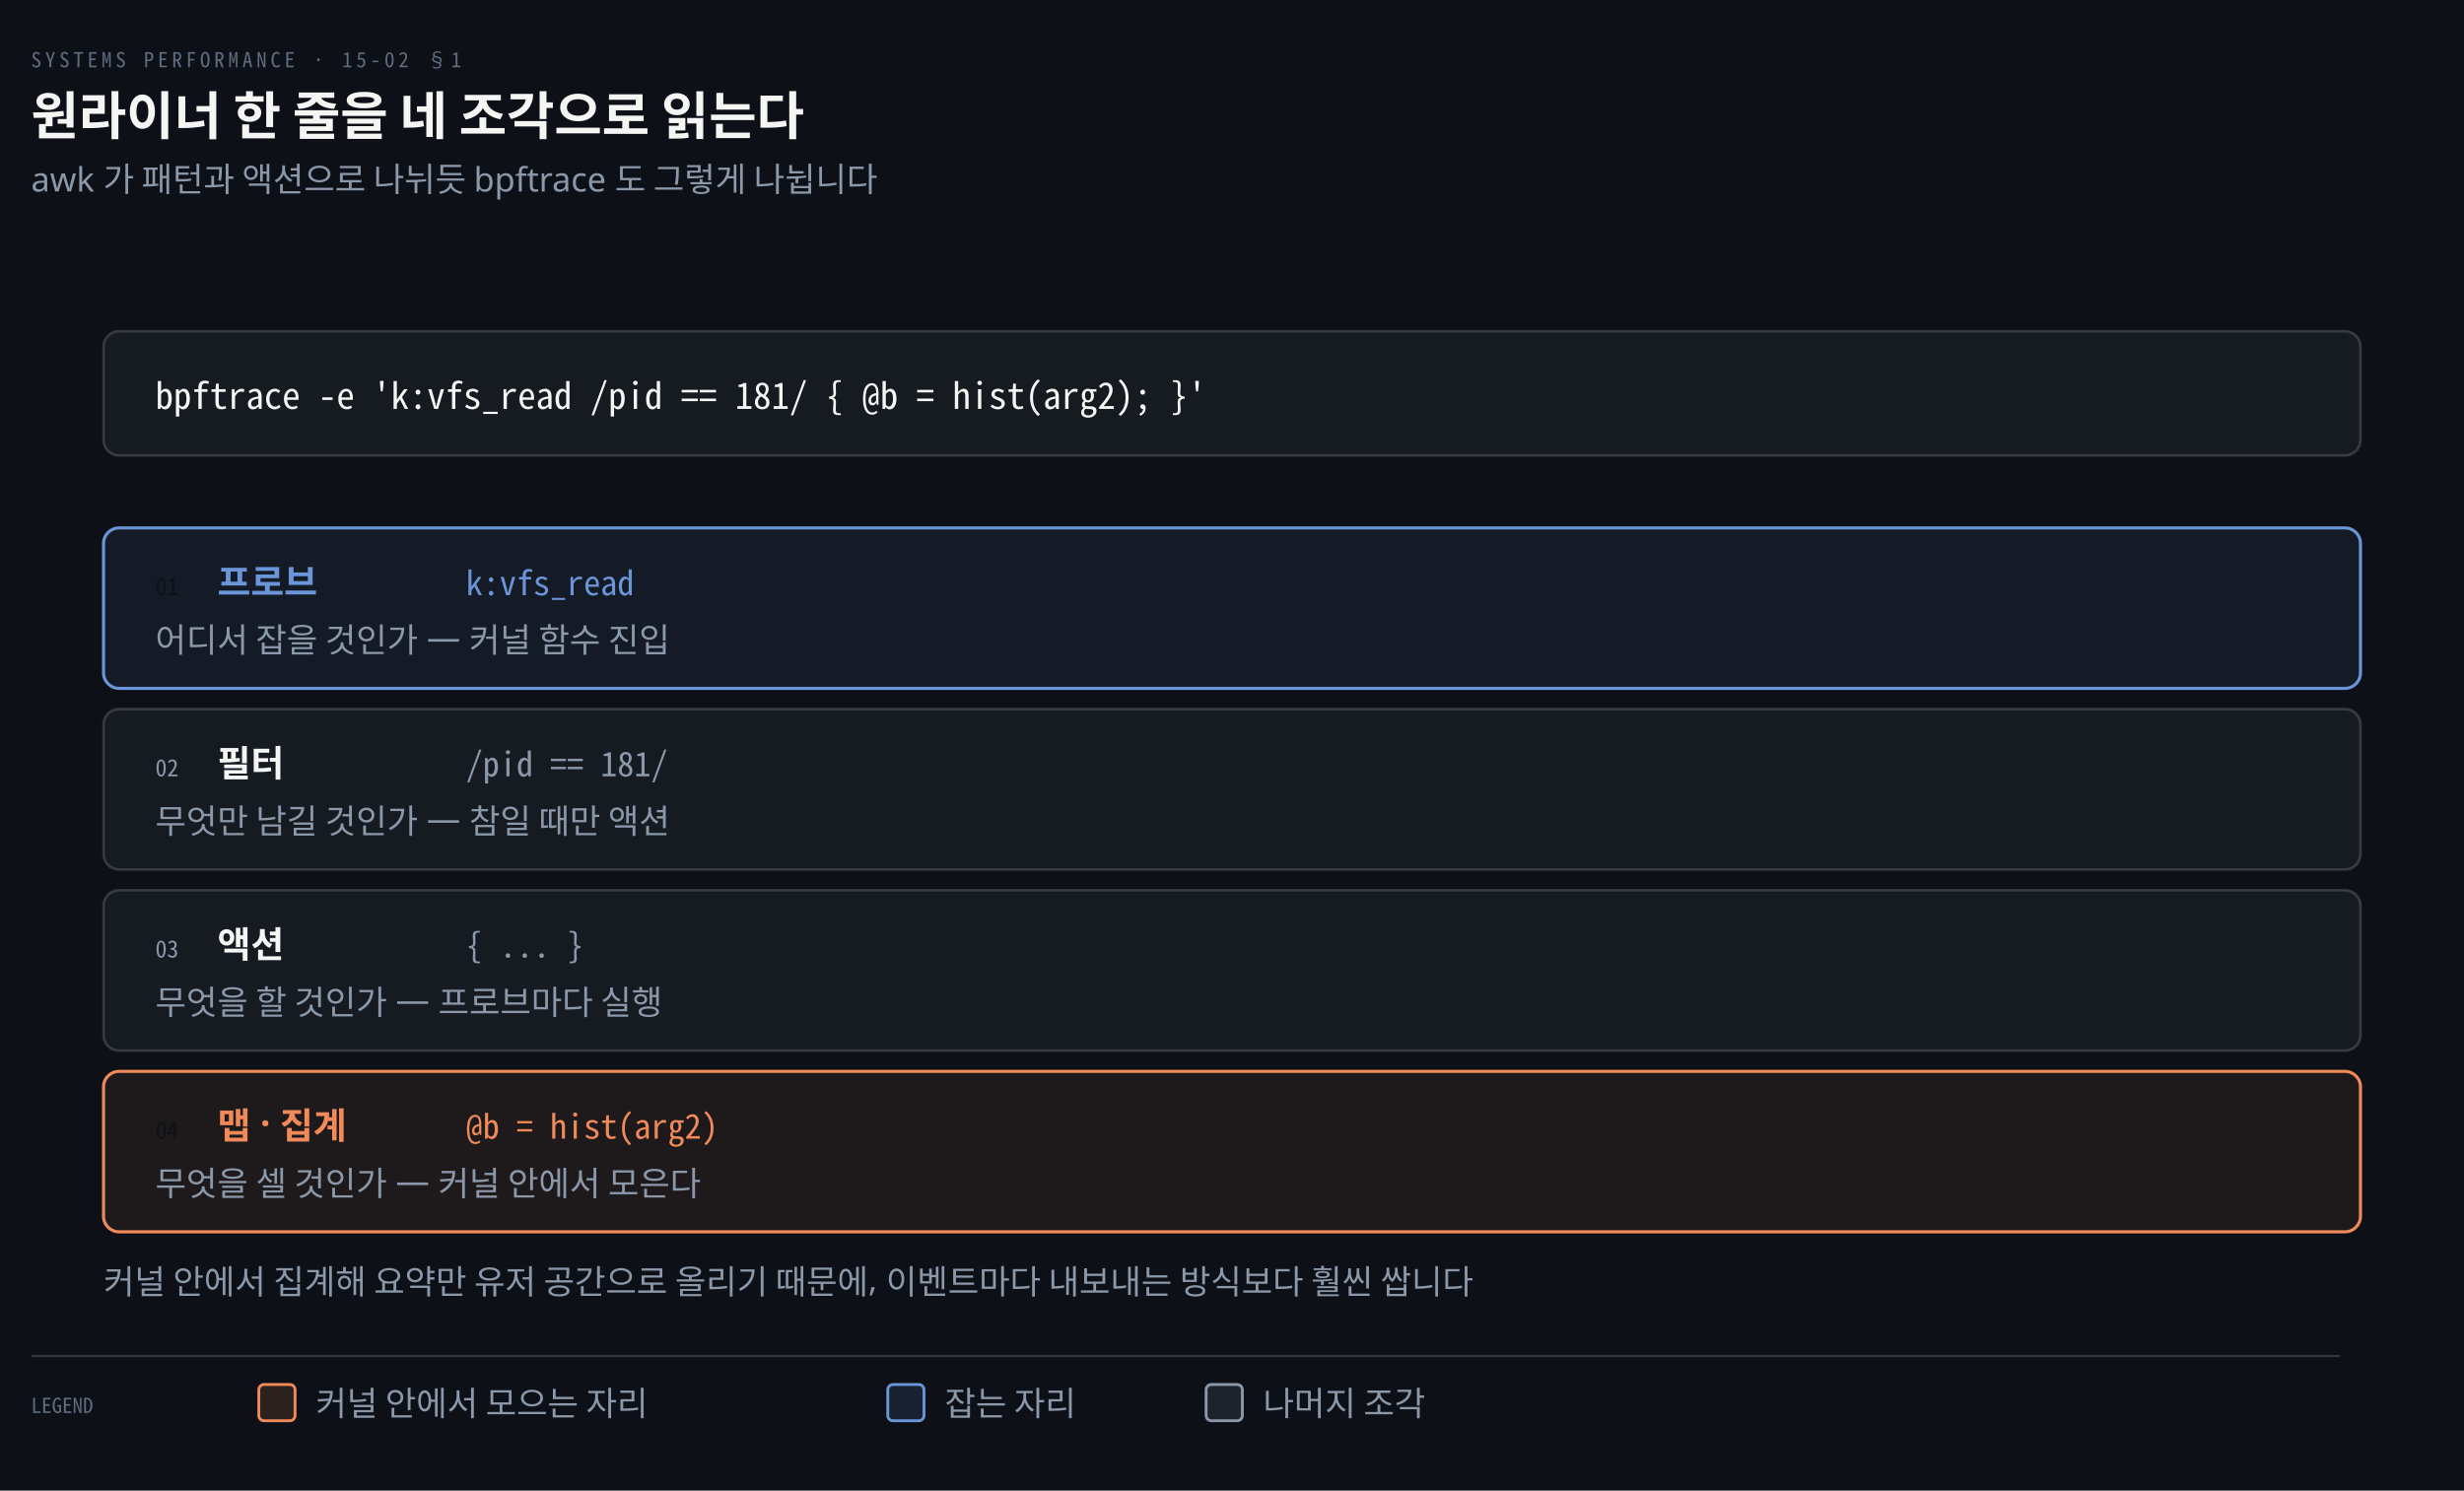
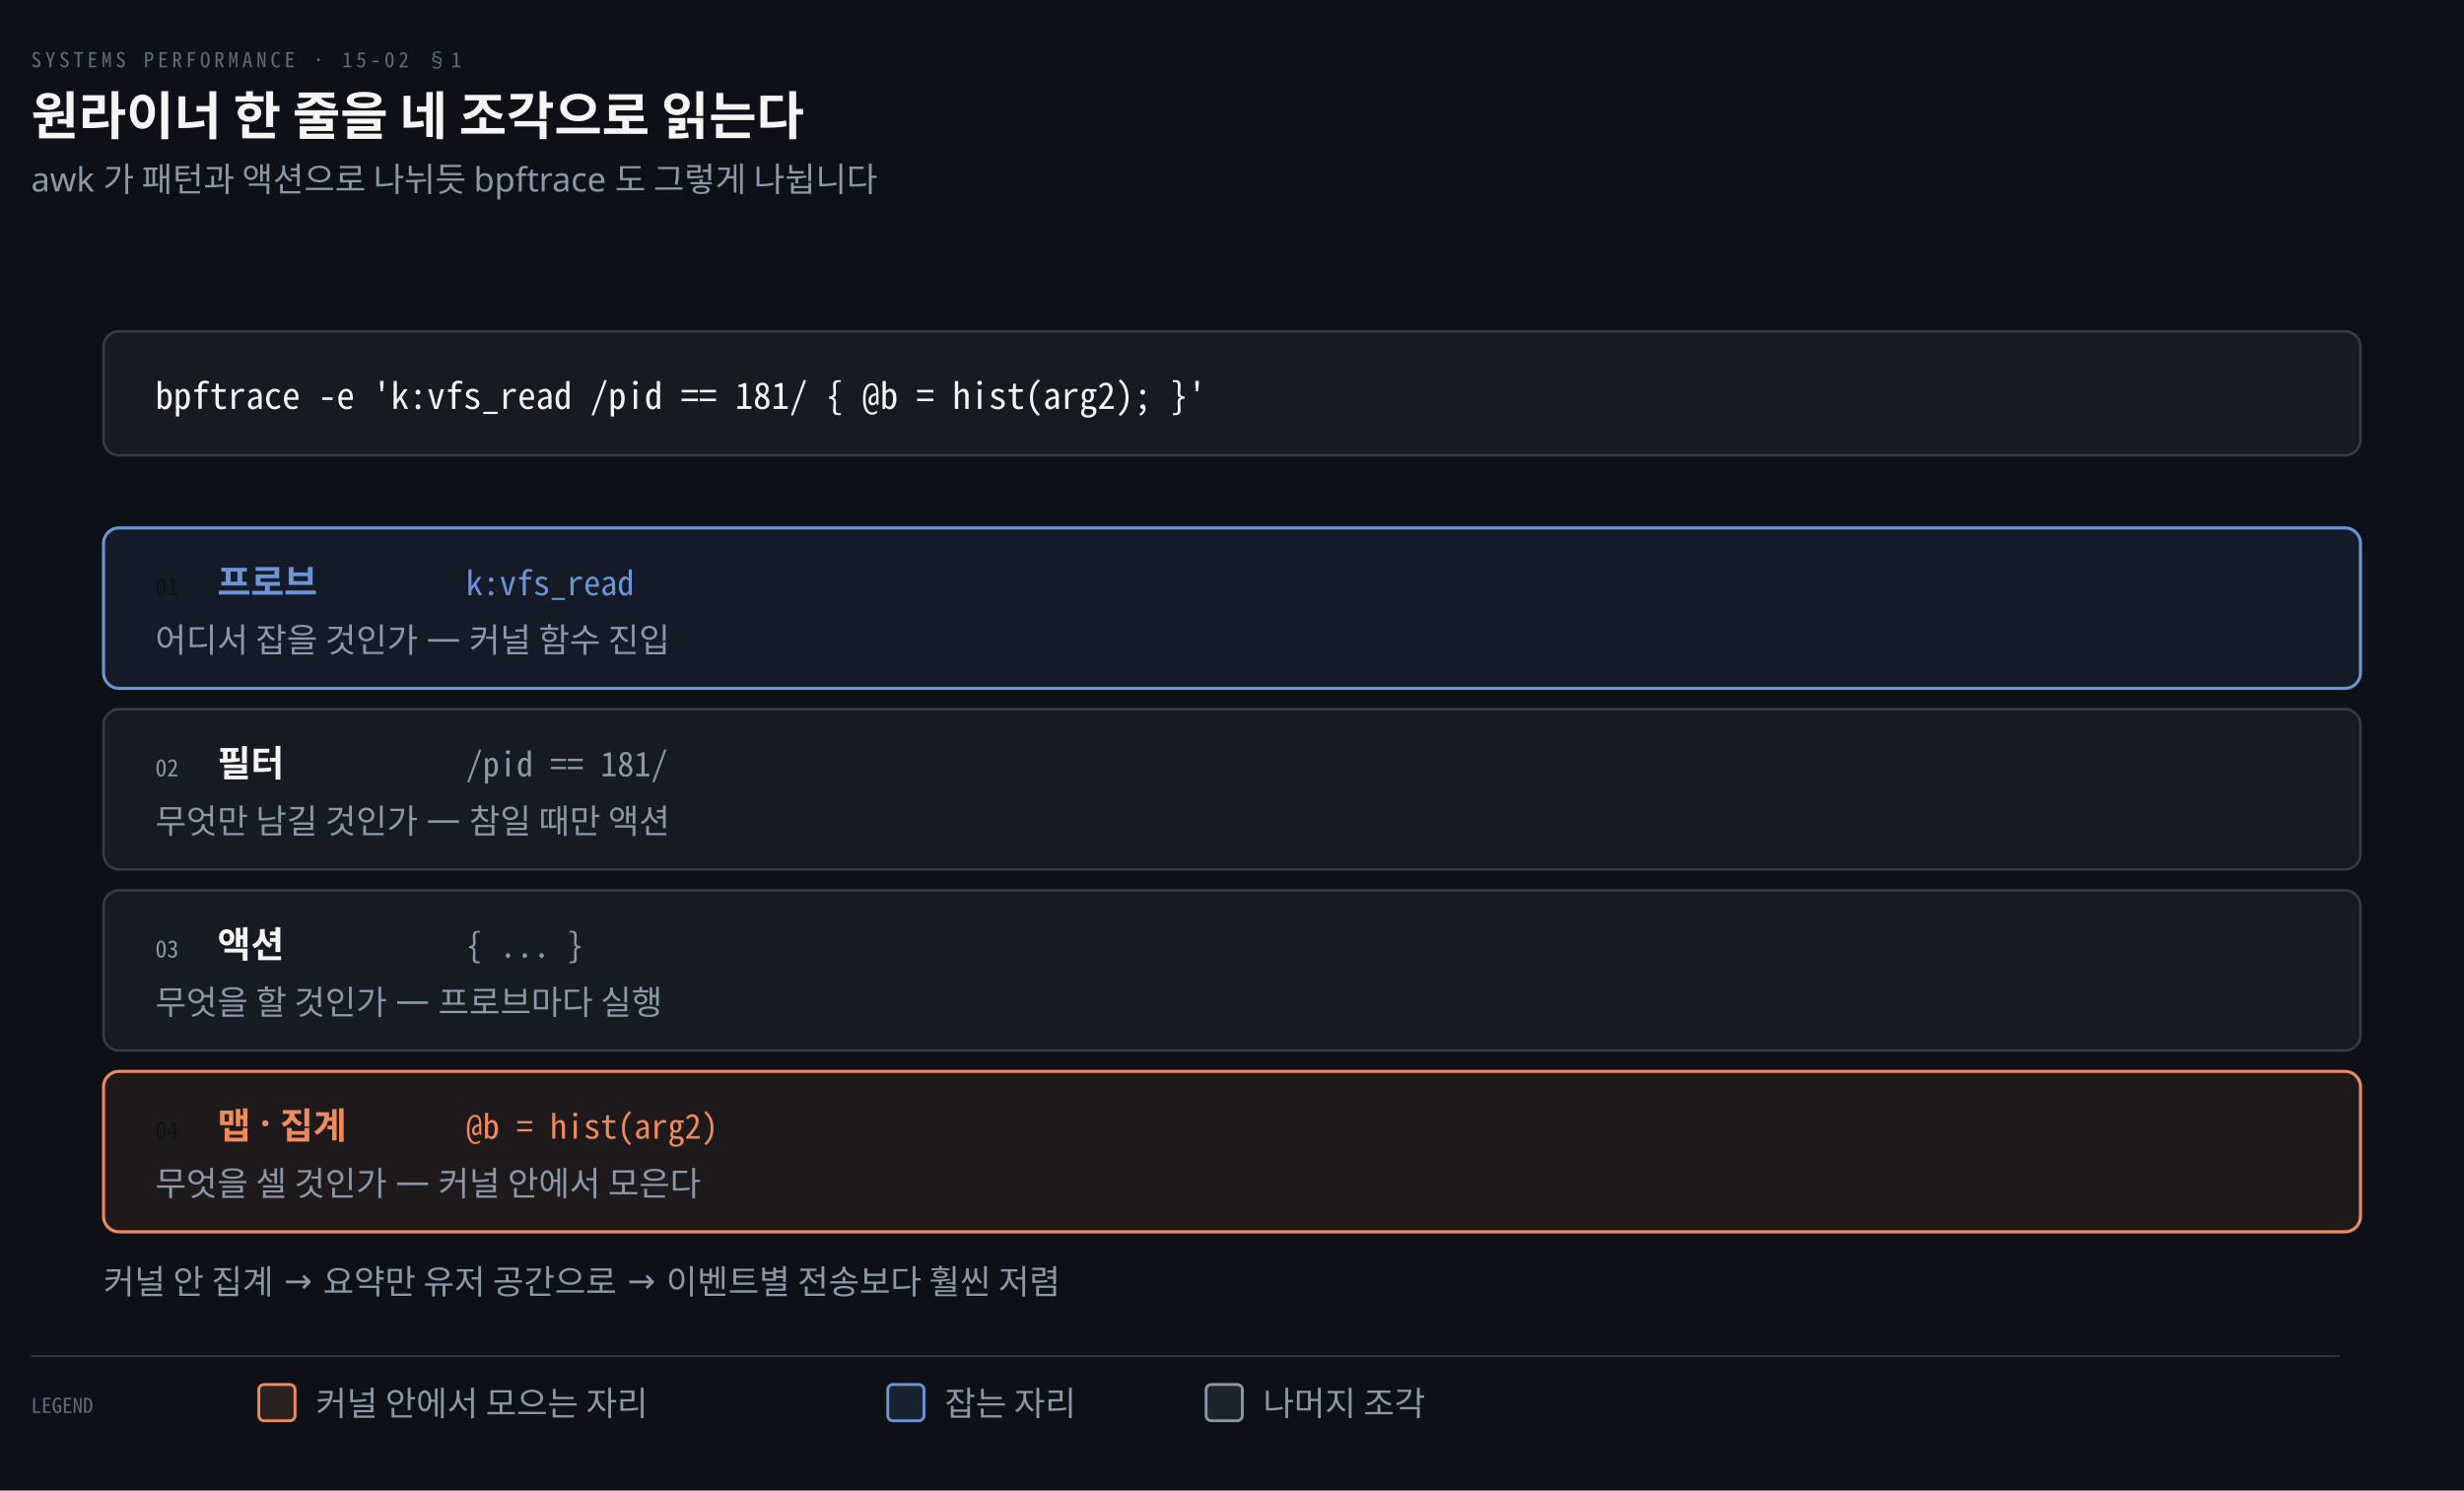
<svg xmlns="http://www.w3.org/2000/svg" viewBox="0 0 952 576" width="100%" role="img" aria-labelledby="dt dd">
  <defs>
    <marker id="ar" viewBox="0 0 8 8" refX="7" refY="4" markerWidth="6.5" markerHeight="6.5" orient="auto">
      <path d="M0 0 L8 4 L0 8 z" fill="#8B98A9" />
    </marker>
    <marker id="ok" viewBox="0 0 8 8" refX="7" refY="4" markerWidth="6.5" markerHeight="6.5" orient="auto">
      <path d="M0 0 L8 4 L0 8 z" fill="#3FB98C" />
    </marker>
    <marker id="warn" viewBox="0 0 8 8" refX="7" refY="4" markerWidth="6.5" markerHeight="6.5" orient="auto">
      <path d="M0 0 L8 4 L0 8 z" fill="#E3B341" />
    </marker>
    <marker id="bad" viewBox="0 0 8 8" refX="7" refY="4" markerWidth="6.5" markerHeight="6.5" orient="auto">
      <path d="M0 0 L8 4 L0 8 z" fill="#F0616D" />
    </marker>
    <marker id="info" viewBox="0 0 8 8" refX="7" refY="4" markerWidth="6.5" markerHeight="6.5" orient="auto">
      <path d="M0 0 L8 4 L0 8 z" fill="#6A95D8" />
    </marker>
    <marker id="acc" viewBox="0 0 8 8" refX="7" refY="4" markerWidth="6.5" markerHeight="6.5" orient="auto">
      <path d="M0 0 L8 4 L0 8 z" fill="#F08A59" />
    </marker>
    <marker id="soft" viewBox="0 0 8 8" refX="7" refY="4" markerWidth="6.5" markerHeight="6.5" orient="auto">
      <path d="M0 0 L8 4 L0 8 z" fill="#5E6B7E" />
    </marker>
  </defs>
  <rect width="952" height="576" fill="#0D1117" />
  <text x="12" y="26" font-family="'Geist Mono','Noto Sans Mono CJK KR',monospace" font-size="8" letter-spacing="0.18em" fill="#5E6B7E">SYSTEMS PERFORMANCE · 15-02 §1</text>
  <text x="12" y="52" font-family="'Geist','Apple SD Gothic Neo','Noto Sans KR','Malgun Gothic',sans-serif" font-size="20" font-weight="600" fill="#F5F5F3">원라이너 한 줄을 네 조각으로 읽는다</text>
  <text x="12" y="74" font-family="'Geist','Apple SD Gothic Neo','Noto Sans KR','Malgun Gothic',sans-serif" font-size="13" fill="#8B98A9">awk 가 패턴과 액션으로 나뉘듯 bpftrace 도 그렇게 나뉩니다</text>
  <rect x="40" y="128" width="872" height="48" rx="6" fill="#161B22" stroke="rgba(191,192,192,0.22)" stroke-width="1.0" />
  <text x="60" y="158" text-anchor="start" font-family="'Geist Mono','Noto Sans Mono CJK KR',monospace" font-size="14" font-weight="400" fill="#F5F5F3">bpftrace -e 'k:vfs_read /pid == 181/ { @b = hist(arg2); }'</text>
  <rect x="40" y="204" width="872" height="62" rx="6" fill="#6A95D814" stroke="#6A95D8" stroke-width="1.2" />
  <text x="60" y="230" text-anchor="start" font-family="'Geist Mono','Noto Sans Mono CJK KR',monospace" font-size="9" font-weight="400" fill="#0D1117">01</text>
  <text x="84" y="230" text-anchor="start" font-family="'Geist','Apple SD Gothic Neo','Noto Sans KR','Malgun Gothic',sans-serif" font-size="14" font-weight="600" fill="#6A95D8">프로브</text>
  <text x="180" y="230" text-anchor="start" font-family="'Geist Mono','Noto Sans Mono CJK KR',monospace" font-size="13" font-weight="400" fill="#6A95D8">k:vfs_read</text>
  <text x="60" y="252" text-anchor="start" font-family="'Geist','Apple SD Gothic Neo','Noto Sans KR','Malgun Gothic',sans-serif" font-size="13" font-weight="400" fill="#8B98A9">어디서 잡을 것인가 — 커널 함수 진입</text>
  <rect x="40" y="274" width="872" height="62" rx="6" fill="#161B22" stroke="rgba(191,192,192,0.22)" stroke-width="1.0" />
  <text x="60" y="300" text-anchor="start" font-family="'Geist Mono','Noto Sans Mono CJK KR',monospace" font-size="9" font-weight="400" fill="#8B98A9">02</text>
  <text x="84" y="300" text-anchor="start" font-family="'Geist','Apple SD Gothic Neo','Noto Sans KR','Malgun Gothic',sans-serif" font-size="14" font-weight="600" fill="#F5F5F3">필터</text>
  <text x="180" y="300" text-anchor="start" font-family="'Geist Mono','Noto Sans Mono CJK KR',monospace" font-size="13" font-weight="400" fill="#8B98A9">/pid == 181/</text>
  <text x="60" y="322" text-anchor="start" font-family="'Geist','Apple SD Gothic Neo','Noto Sans KR','Malgun Gothic',sans-serif" font-size="13" font-weight="400" fill="#8B98A9">무엇만 남길 것인가 — 참일 때만 액션</text>
  <rect x="40" y="344" width="872" height="62" rx="6" fill="#161B22" stroke="rgba(191,192,192,0.22)" stroke-width="1.0" />
  <text x="60" y="370" text-anchor="start" font-family="'Geist Mono','Noto Sans Mono CJK KR',monospace" font-size="9" font-weight="400" fill="#8B98A9">03</text>
  <text x="84" y="370" text-anchor="start" font-family="'Geist','Apple SD Gothic Neo','Noto Sans KR','Malgun Gothic',sans-serif" font-size="14" font-weight="600" fill="#F5F5F3">액션</text>
  <text x="180" y="370" text-anchor="start" font-family="'Geist Mono','Noto Sans Mono CJK KR',monospace" font-size="13" font-weight="400" fill="#8B98A9">{ ... }</text>
  <text x="60" y="392" text-anchor="start" font-family="'Geist','Apple SD Gothic Neo','Noto Sans KR','Malgun Gothic',sans-serif" font-size="13" font-weight="400" fill="#8B98A9">무엇을 할 것인가 — 프로브마다 실행</text>
  <rect x="40" y="414" width="872" height="62" rx="6" fill="#F08A5914" stroke="#F08A59" stroke-width="1.2" />
  <text x="60" y="440" text-anchor="start" font-family="'Geist Mono','Noto Sans Mono CJK KR',monospace" font-size="9" font-weight="400" fill="#0D1117">04</text>
  <text x="84" y="440" text-anchor="start" font-family="'Geist','Apple SD Gothic Neo','Noto Sans KR','Malgun Gothic',sans-serif" font-size="14" font-weight="600" fill="#F08A59">맵 · 집계</text>
  <text x="180" y="440" text-anchor="start" font-family="'Geist Mono','Noto Sans Mono CJK KR',monospace" font-size="13" font-weight="400" fill="#F08A59">@b = hist(arg2)</text>
  <text x="60" y="462" text-anchor="start" font-family="'Geist','Apple SD Gothic Neo','Noto Sans KR','Malgun Gothic',sans-serif" font-size="13" font-weight="400" fill="#8B98A9">무엇을 셀 것인가 — 커널 안에서 모은다</text>
-   <text x="40" y="500" text-anchor="start" font-family="'Geist','Apple SD Gothic Neo','Noto Sans KR','Malgun Gothic',sans-serif" font-size="13" font-weight="400" fill="#8B98A9">커널 안에서 집계해 요약만 유저 공간으로 올리기 때문에, 이벤트마다 내보내는 방식보다 훨씬 쌉니다</text>
+   <text x="40" y="500" text-anchor="start" font-family="'Geist','Apple SD Gothic Neo','Noto Sans KR','Malgun Gothic',sans-serif" font-size="13" font-weight="400" fill="#8B98A9">커널 안 집계 → 요약만 유저 공간으로 → 이벤트별 전송보다 훨씬 저렴</text>
  <line x1="12" y1="524" x2="904" y2="524" stroke="rgba(191,192,192,0.22)" stroke-width="0.8" />
  <text x="12" y="546" text-anchor="start" font-family="'Geist Mono','Noto Sans Mono CJK KR',monospace" font-size="8" font-weight="400" fill="#5E6B7E">LEGEND</text>
  <rect x="100" y="535" width="14" height="14" rx="2" fill="#F08A5922" stroke="#F08A59" stroke-width="1.1" />
  <text x="122" y="547" text-anchor="start" font-family="'Geist','Apple SD Gothic Neo','Noto Sans KR','Malgun Gothic',sans-serif" font-size="13" font-weight="400" fill="#8B98A9">커널 안에서 모으는 자리</text>
  <rect x="343" y="535" width="14" height="14" rx="2" fill="#6A95D822" stroke="#6A95D8" stroke-width="1.1" />
  <text x="365" y="547" text-anchor="start" font-family="'Geist','Apple SD Gothic Neo','Noto Sans KR','Malgun Gothic',sans-serif" font-size="13" font-weight="400" fill="#8B98A9">잡는 자리</text>
  <rect x="466" y="535" width="14" height="14" rx="2" fill="#8B98A922" stroke="#8B98A9" stroke-width="1.1" />
  <text x="488" y="547" text-anchor="start" font-family="'Geist','Apple SD Gothic Neo','Noto Sans KR','Malgun Gothic',sans-serif" font-size="13" font-weight="400" fill="#8B98A9">나머지 조각</text>
</svg>
